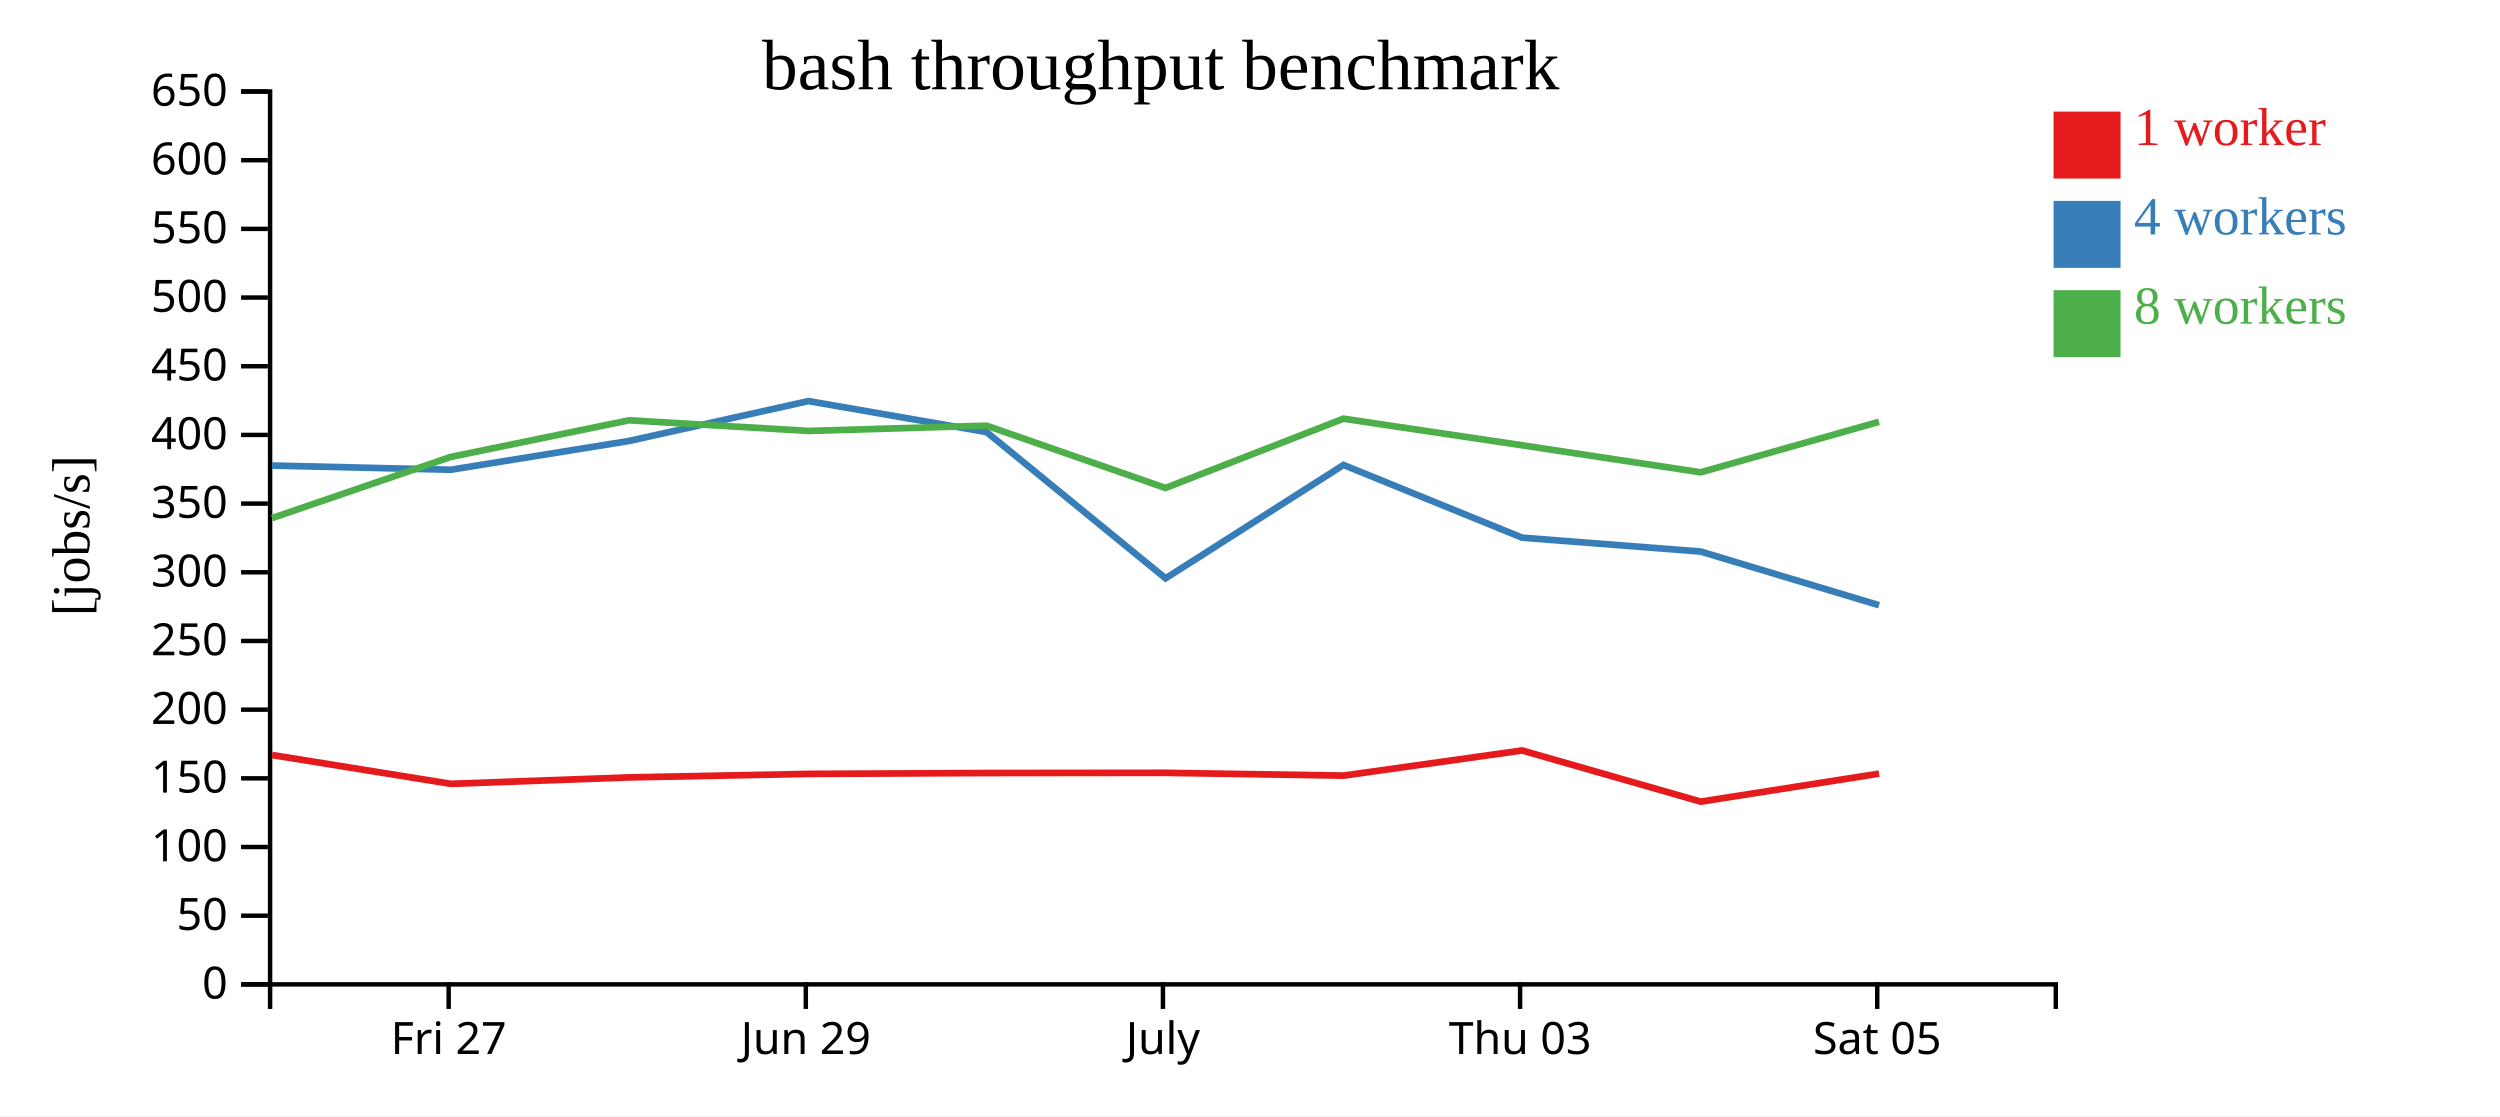
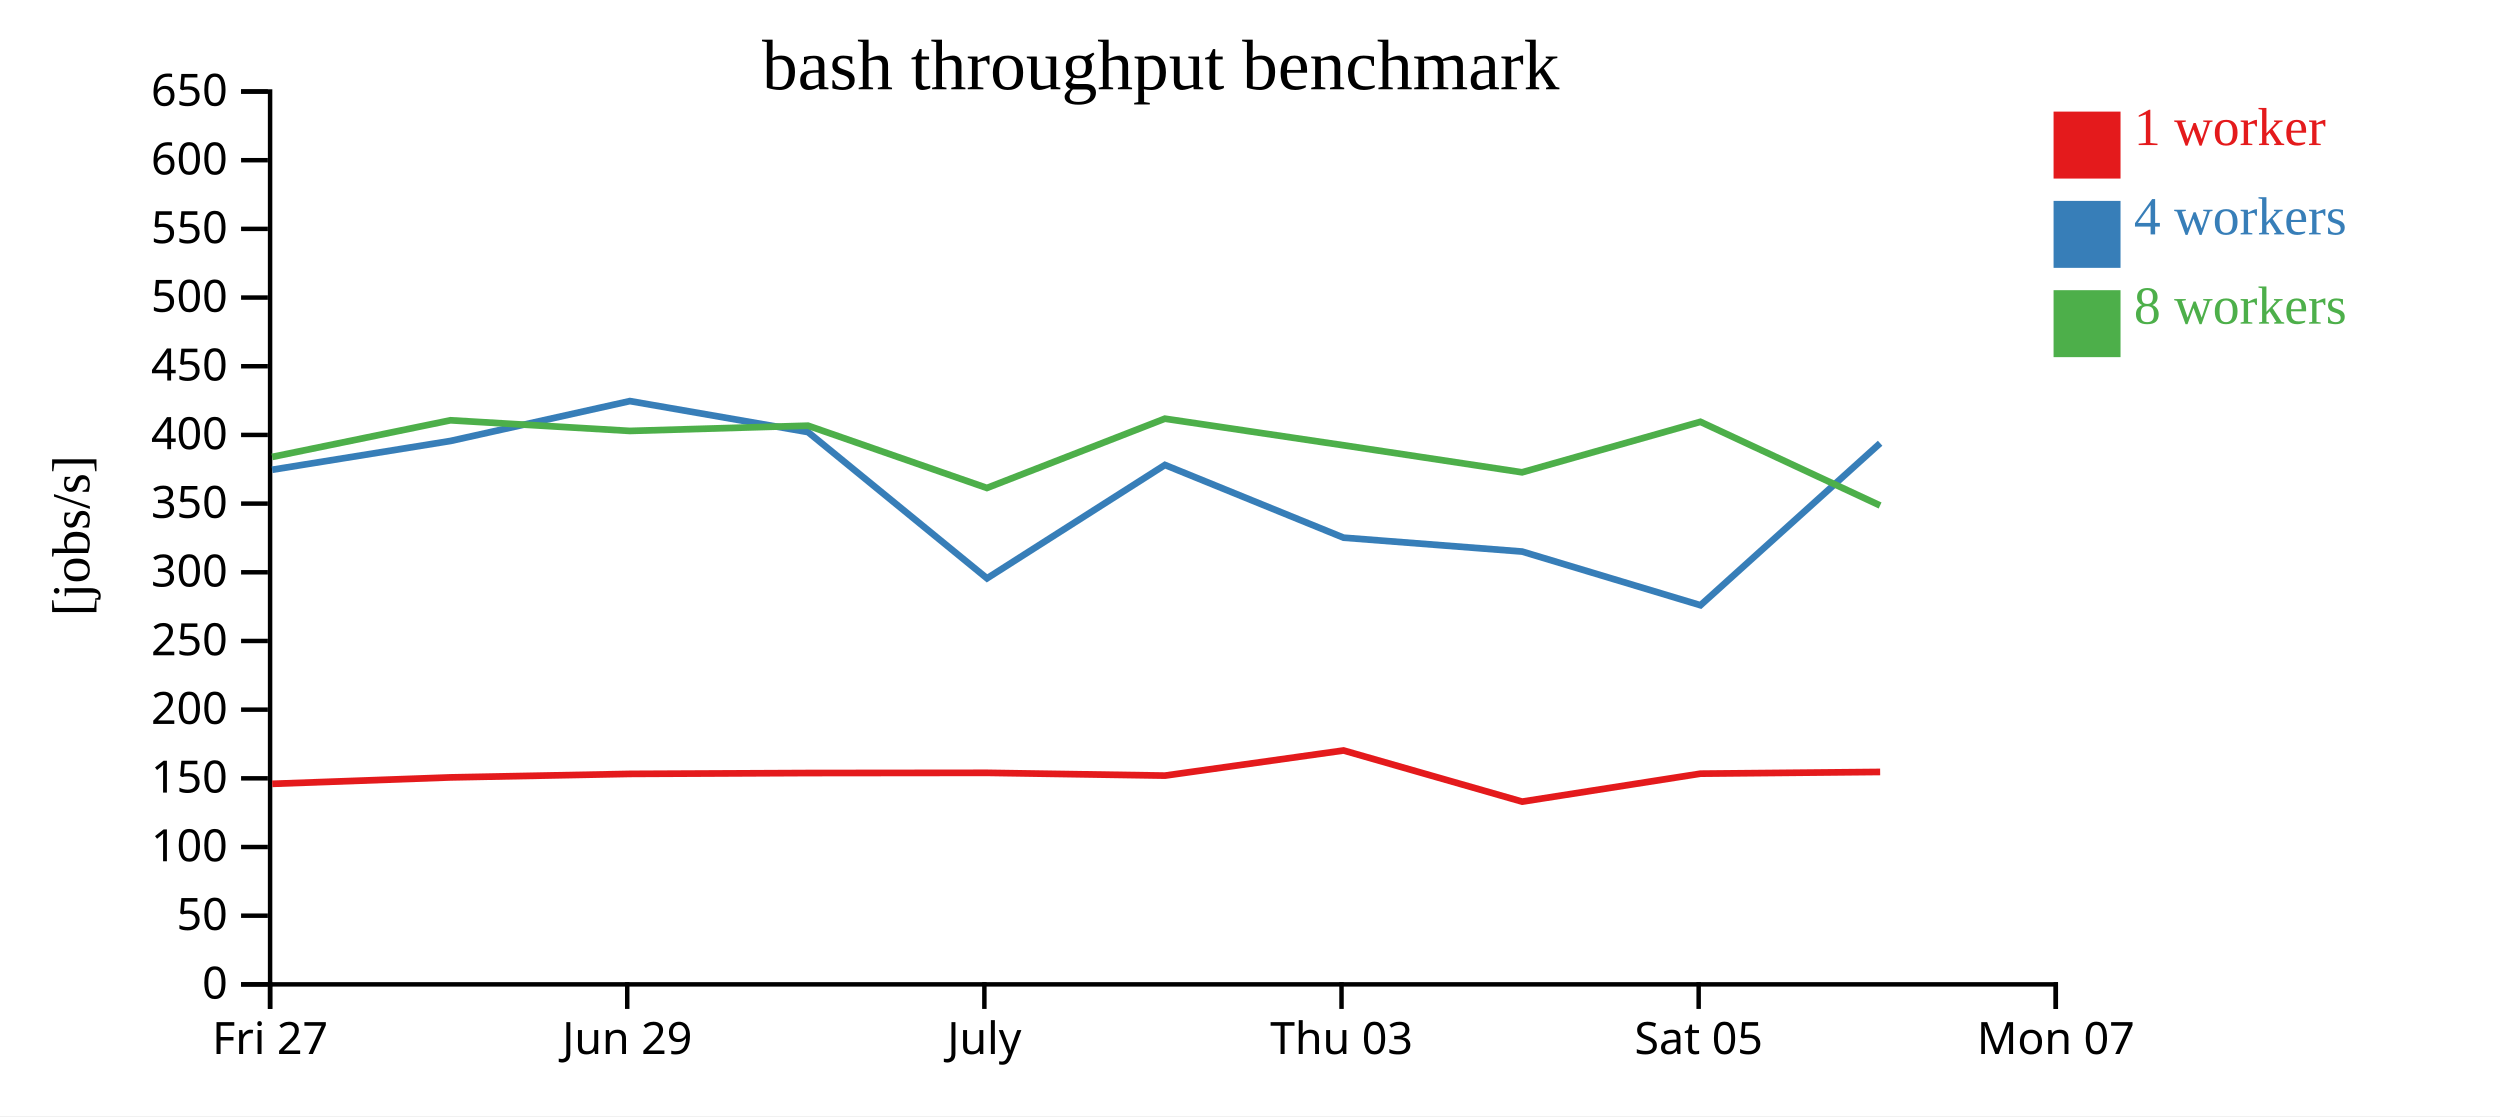
<svg xmlns="http://www.w3.org/2000/svg" width="560" height="250">
  <rect width="100%" height="100%" fill="white" />
  <g transform="translate(60,20)">
    <g transform="translate(0,200)" fill="none" font-size="10" font-family="sans-serif" text-anchor="middle">
      <path class="domain" stroke="currentColor" d="M0.5,6V0.5H400.5V6" />
-       <g class="tick" opacity="1" transform="translate(40.5,0)">
+       <g class="tick" opacity="1" transform="translate(0.5,0)">
        <line stroke="currentColor" y2="6" />
        <text fill="currentColor" y="9" dy="0.71em">Fri 27</text>
      </g>
-       <g class="tick" opacity="1" transform="translate(120.5,0)">
+       <g class="tick" opacity="1" transform="translate(80.5,0)">
        <line stroke="currentColor" y2="6" />
        <text fill="currentColor" y="9" dy="0.71em">Jun 29</text>
      </g>
-       <g class="tick" opacity="1" transform="translate(200.5,0)">
+       <g class="tick" opacity="1" transform="translate(160.5,0)">
        <line stroke="currentColor" y2="6" />
        <text fill="currentColor" y="9" dy="0.71em">July</text>
      </g>
-       <g class="tick" opacity="1" transform="translate(280.5,0)">
+       <g class="tick" opacity="1" transform="translate(240.5,0)">
        <line stroke="currentColor" y2="6" />
        <text fill="currentColor" y="9" dy="0.71em">Thu 03</text>
      </g>
-       <g class="tick" opacity="1" transform="translate(360.5,0)">
+       <g class="tick" opacity="1" transform="translate(320.5,0)">
        <line stroke="currentColor" y2="6" />
        <text fill="currentColor" y="9" dy="0.71em">Sat 05</text>
+       </g>
+       <g class="tick" opacity="1" transform="translate(400.5,0)">
+         <line stroke="currentColor" y2="6" />
+         <text fill="currentColor" y="9" dy="0.71em">Mon 07</text>
      </g>
    </g>
    <g fill="none" font-size="10" font-family="sans-serif" text-anchor="end">
      <path class="domain" stroke="currentColor" d="M-6,200.5H0.5V0.5H-6" />
      <g class="tick" opacity="1" transform="translate(0,200.5)">
        <line stroke="currentColor" x2="-6" />
        <text fill="currentColor" x="-9" dy="0.32em">0</text>
      </g>
      <g class="tick" opacity="1" transform="translate(0,185.1154)">
        <line stroke="currentColor" x2="-6" />
        <text fill="currentColor" x="-9" dy="0.32em">50</text>
      </g>
      <g class="tick" opacity="1" transform="translate(0,169.7308)">
        <line stroke="currentColor" x2="-6" />
        <text fill="currentColor" x="-9" dy="0.32em">100</text>
      </g>
      <g class="tick" opacity="1" transform="translate(0,154.3462)">
        <line stroke="currentColor" x2="-6" />
        <text fill="currentColor" x="-9" dy="0.32em">150</text>
      </g>
      <g class="tick" opacity="1" transform="translate(0,138.9615)">
        <line stroke="currentColor" x2="-6" />
        <text fill="currentColor" x="-9" dy="0.32em">200</text>
      </g>
      <g class="tick" opacity="1" transform="translate(0,123.5769)">
        <line stroke="currentColor" x2="-6" />
        <text fill="currentColor" x="-9" dy="0.32em">250</text>
      </g>
      <g class="tick" opacity="1" transform="translate(0,108.1923)">
        <line stroke="currentColor" x2="-6" />
        <text fill="currentColor" x="-9" dy="0.32em">300</text>
      </g>
      <g class="tick" opacity="1" transform="translate(0,92.80769)">
        <line stroke="currentColor" x2="-6" />
        <text fill="currentColor" x="-9" dy="0.32em">350</text>
      </g>
      <g class="tick" opacity="1" transform="translate(0,77.42308)">
        <line stroke="currentColor" x2="-6" />
        <text fill="currentColor" x="-9" dy="0.32em">400</text>
      </g>
      <g class="tick" opacity="1" transform="translate(0,62.03846)">
        <line stroke="currentColor" x2="-6" />
        <text fill="currentColor" x="-9" dy="0.32em">450</text>
      </g>
      <g class="tick" opacity="1" transform="translate(0,46.65385)">
        <line stroke="currentColor" x2="-6" />
        <text fill="currentColor" x="-9" dy="0.32em">500</text>
      </g>
      <g class="tick" opacity="1" transform="translate(0,31.26923)">
        <line stroke="currentColor" x2="-6" />
        <text fill="currentColor" x="-9" dy="0.32em">550</text>
      </g>
      <g class="tick" opacity="1" transform="translate(0,15.88462)">
        <line stroke="currentColor" x2="-6" />
        <text fill="currentColor" x="-9" dy="0.32em">600</text>
      </g>
      <g class="tick" opacity="1" transform="translate(0,0.5)">
        <line stroke="currentColor" x2="-6" />
        <text fill="currentColor" x="-9" dy="0.32em">650</text>
      </g>
    </g>
    <text text-anchor="middle" style="font-size: 12px" transform="rotate(-90)" y="-40" x="-100">[jobs/s]</text>
    <text text-anchor="middle" style="font-size: 16px" y="0" x="200">bash throughput benchmark</text>
-     <path class="line" fill="none" stroke="#e41a1c" stroke-width="1.5" d="M0.943,149.129L40.977,155.578L80.926,154.137L121.097,153.352L161.005,153.16L201.078,153.114L240.953,153.737L280.952,148.108L320.956,159.565L360.903,153.302" />
-     <path class="line" fill="none" stroke="#377eb8" stroke-width="1.5" d="M0.939,84.283L40.964,85.225L80.914,78.774L121.09,69.843L160.997,76.792L201.087,109.547L240.945,84.152L280.953,100.439L320.952,103.55L360.906,115.574" />
-     <path class="line" fill="none" stroke="#4daf4a" stroke-width="1.5" d="M0.952,96.044L40.96,82.351L80.902,74.146L121.086,76.528L160.992,75.353L201.064,89.306L240.933,73.785L280.947,79.745L320.936,85.8L360.892,74.488" />
+     <path class="line" fill="none" stroke="#e41a1c" stroke-width="1.5" d="M0.977,155.578L40.926,154.137L81.097,153.352L121.005,153.16L161.078,153.114L200.953,153.737L240.952,148.108L280.956,159.565L320.903,153.302L361.154,152.916" />
+     <path class="line" fill="none" stroke="#377eb8" stroke-width="1.5" d="M0.964,85.225L40.914,78.774L81.09,69.843L120.997,76.792L161.087,109.547L200.945,84.152L240.953,100.439L280.952,103.55L320.906,115.574L361.149,79.281" />
+     <path class="line" fill="none" stroke="#4daf4a" stroke-width="1.5" d="M0.96,82.351L40.902,74.146L81.086,76.528L120.992,75.353L161.064,89.306L200.933,73.785L240.947,79.745L280.936,85.8L320.892,74.488L361.144,93.23" />
    <rect class="dot" x="400" y="5" width="15" height="15" style="fill: #e41a1c;" />
    <rect class="dot" x="400" y="25" width="15" height="15" style="fill: #377eb8;" />
    <rect class="dot" x="400" y="45" width="15" height="15" style="fill: #4daf4a;" />
    <text class="label" x="418" y="12.5" style="fill: #e41a1c; alignment-baseline: middle;" text-anchor="left">1 worker</text>
    <text class="label" x="418" y="32.5" style="fill: #377eb8; alignment-baseline: middle;" text-anchor="left">4 workers</text>
    <text class="label" x="418" y="52.5" style="fill: #4daf4a; alignment-baseline: middle;" text-anchor="left">8 workers</text>
  </g>
</svg>
